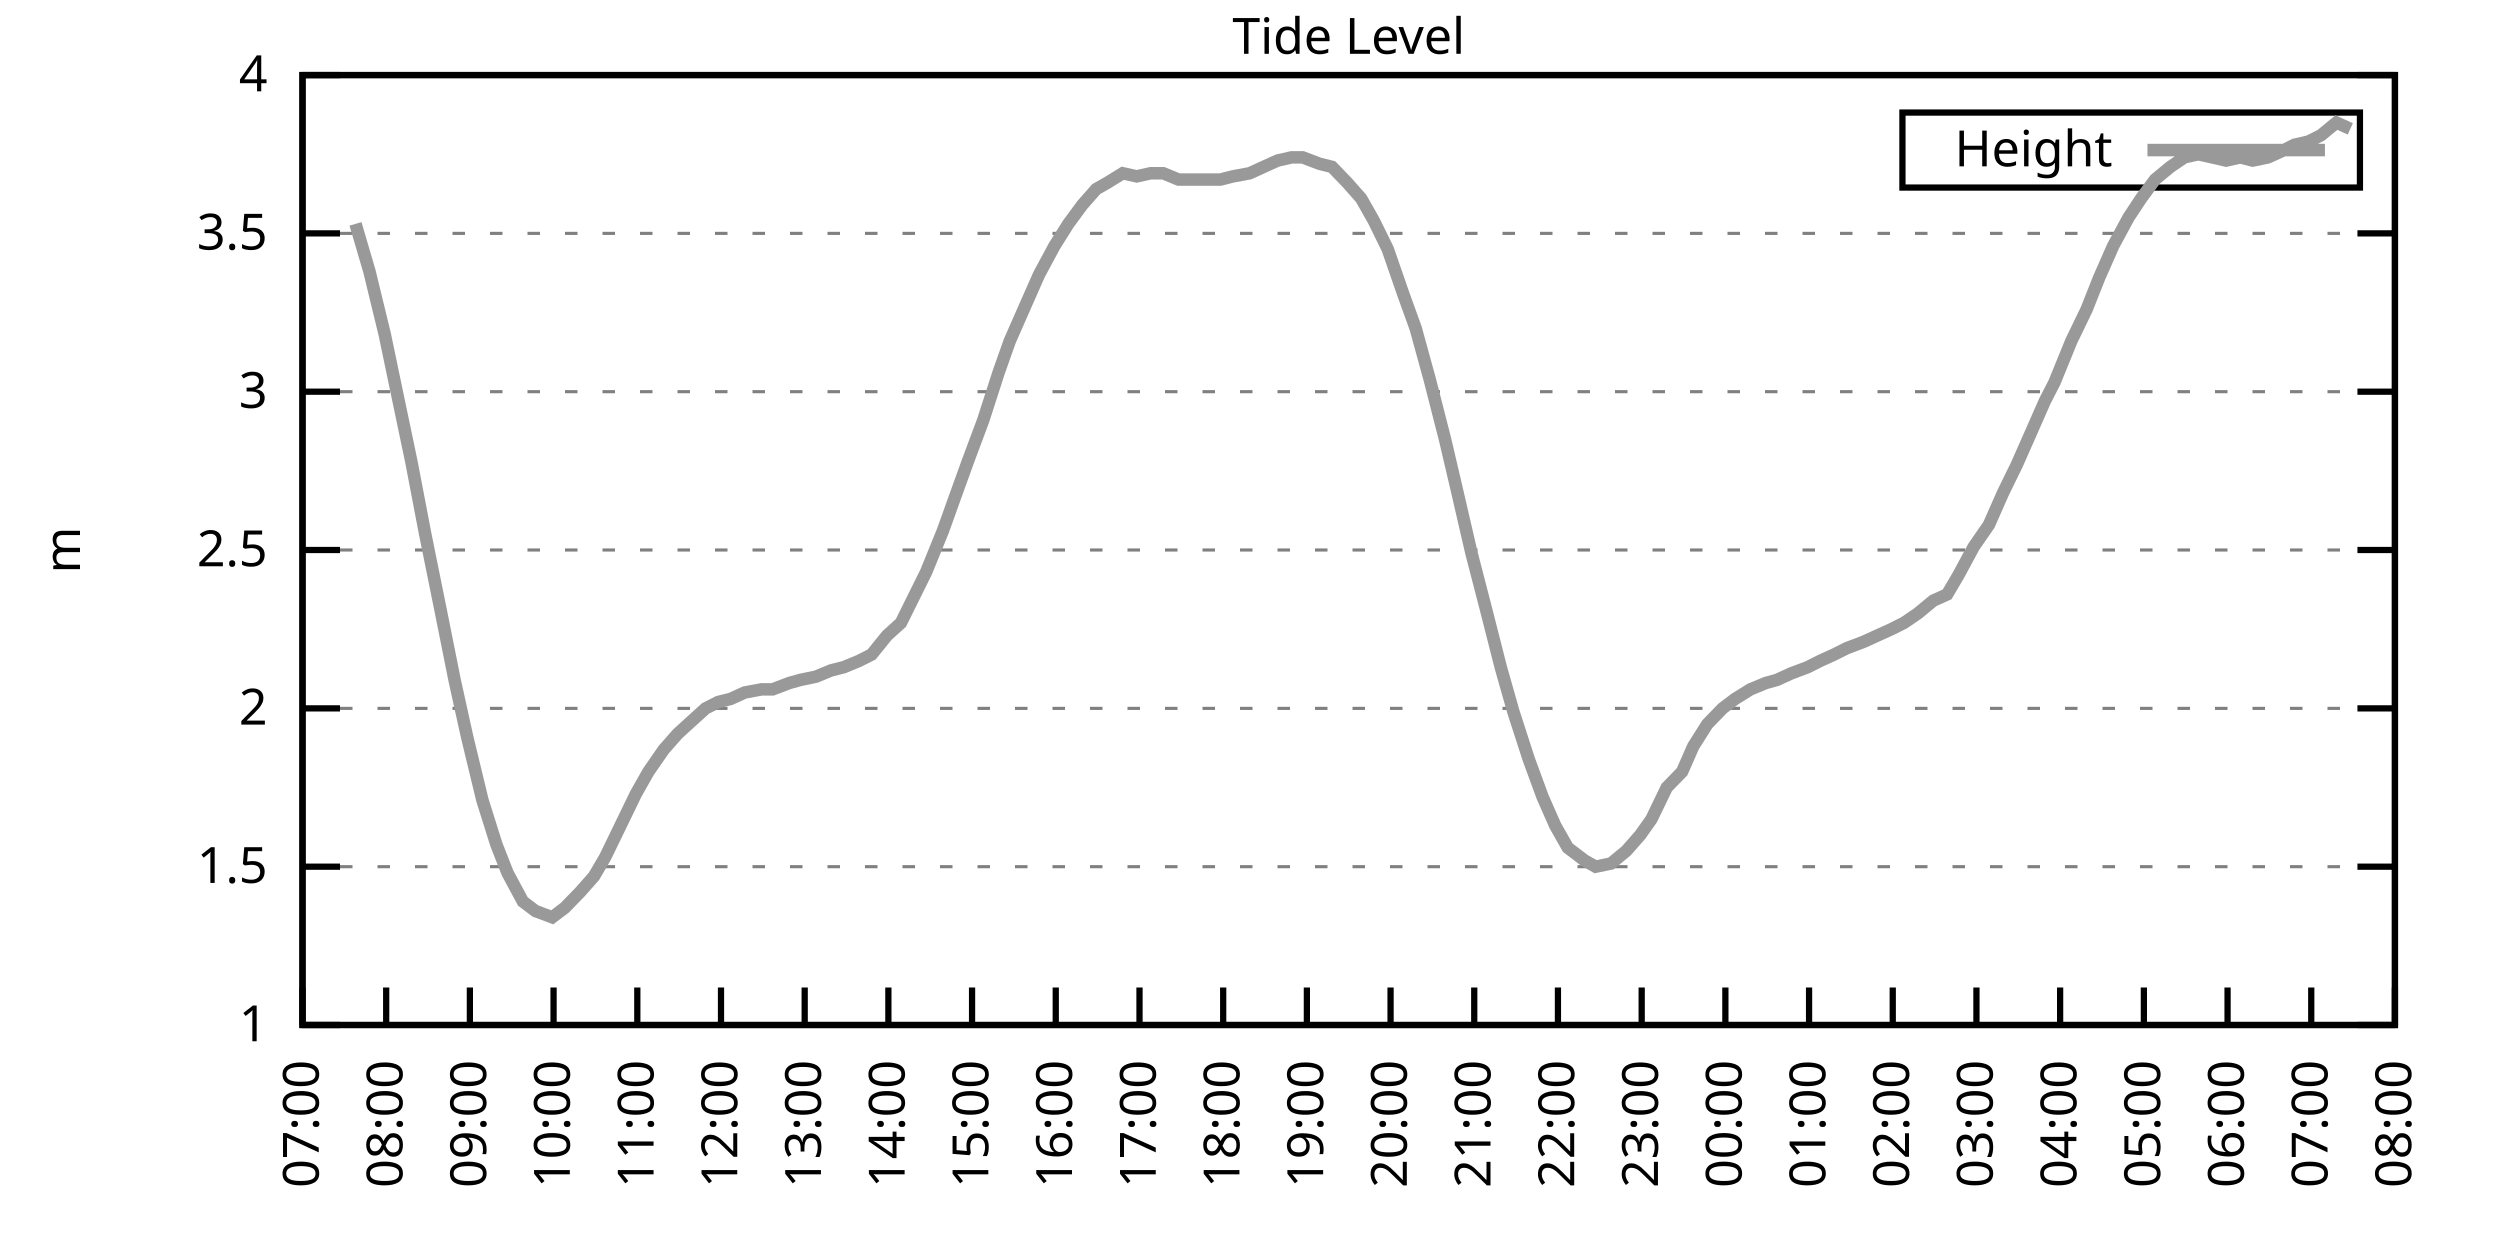
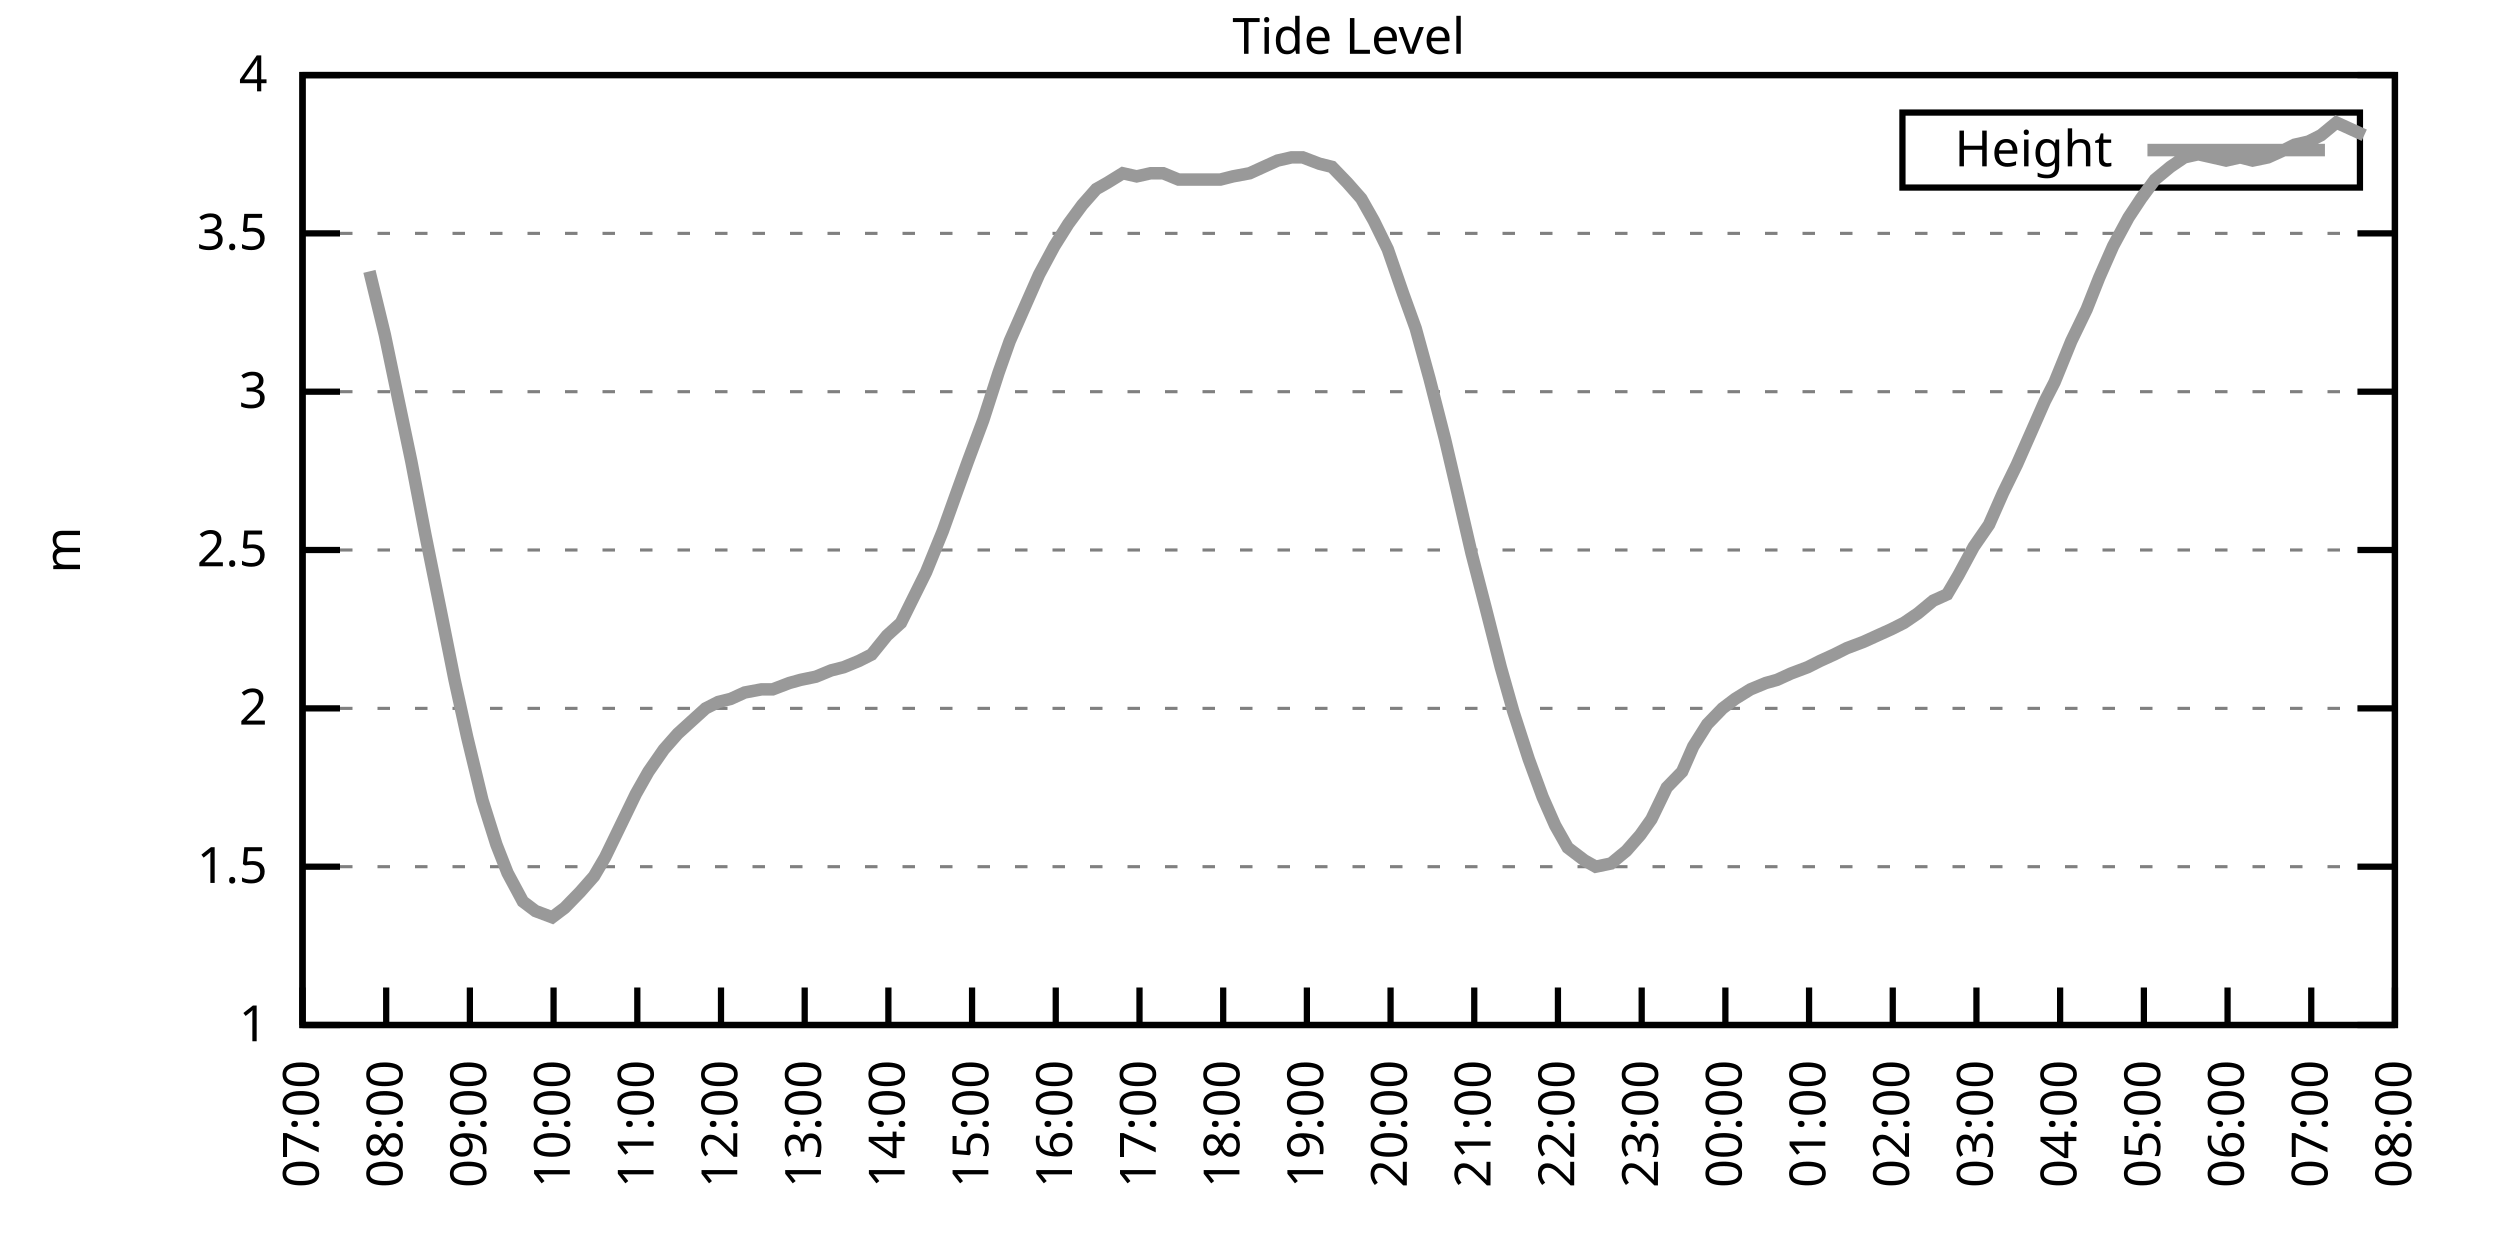
<svg xmlns="http://www.w3.org/2000/svg" xmlns:xlink="http://www.w3.org/1999/xlink" width="400" height="200" viewBox="0 0 400 200">
  <g id="gnuplot_canvas">
    <rect x="0" y="0" width="400" height="200" fill="none" />
    <defs>
      <circle id="gpDot" r="0.5" stroke-width="0.5" stroke="currentColor" />
      <path id="gpPt0" stroke-width="0.333" stroke="currentColor" d="M-1,0 h2 M0,-1 v2" />
      <path id="gpPt1" stroke-width="0.333" stroke="currentColor" d="M-1,-1 L1,1 M1,-1 L-1,1" />
      <path id="gpPt2" stroke-width="0.333" stroke="currentColor" d="M-1,0 L1,0 M0,-1 L0,1 M-1,-1 L1,1 M-1,1 L1,-1" />
      <rect id="gpPt3" stroke-width="0.333" stroke="currentColor" x="-1" y="-1" width="2" height="2" />
      <rect id="gpPt4" stroke-width="0.333" stroke="currentColor" fill="currentColor" x="-1" y="-1" width="2" height="2" />
      <circle id="gpPt5" stroke-width="0.333" stroke="currentColor" cx="0" cy="0" r="1" />
      <use xlink:href="#gpPt5" id="gpPt6" fill="currentColor" stroke="none" />
      <path id="gpPt7" stroke-width="0.333" stroke="currentColor" d="M0,-1.33 L-1.33,0.67 L1.33,0.67 z" />
      <use xlink:href="#gpPt7" id="gpPt8" fill="currentColor" stroke="none" />
      <use xlink:href="#gpPt7" id="gpPt9" stroke="currentColor" transform="rotate(180)" />
      <use xlink:href="#gpPt9" id="gpPt10" fill="currentColor" stroke="none" />
      <use xlink:href="#gpPt3" id="gpPt11" stroke="currentColor" transform="rotate(45)" />
      <use xlink:href="#gpPt11" id="gpPt12" fill="currentColor" stroke="none" />
      <path id="gpPt13" stroke-width="0.333" stroke="currentColor" d="M0,1.330 L1.265,0.411 L0.782,-1.067 L-0.782,-1.076 L-1.265,0.411 z" />
      <use xlink:href="#gpPt13" id="gpPt14" fill="currentColor" stroke="none" />
      <filter id="textbox" filterUnits="objectBoundingBox" x="0" y="0" height="1" width="1">
        <feFlood flood-color="white" flood-opacity="1" result="bgnd" />
        <feComposite in="SourceGraphic" in2="bgnd" operator="atop" />
      </filter>
      <filter id="greybox" filterUnits="objectBoundingBox" x="0" y="0" height="1" width="1">
        <feFlood flood-color="lightgrey" flood-opacity="1" result="grey" />
        <feComposite in="SourceGraphic" in2="grey" operator="atop" />
      </filter>
    </defs>
    <g fill="none" color="white" stroke="currentColor" stroke-width="1.00" stroke-linecap="butt" stroke-linejoin="miter">
</g>
    <g fill="none" color="black" stroke="currentColor" stroke-width="1.00" stroke-linecap="butt" stroke-linejoin="miter">
      <g stroke="none" shape-rendering="crispEdges">
        <polygon fill="rgb(255, 255, 255)" points="48.40,164.00 383.18,164.00 383.18,12.02 48.40,12.02 " />
      </g>
    </g>
    <g fill="none" color="black" stroke="currentColor" stroke-width="1.00" stroke-linecap="butt" stroke-linejoin="miter">
</g>
    <g fill="none" color="black" stroke="black" stroke-width="0.50" stroke-linecap="butt" stroke-linejoin="miter">
</g>
    <g fill="none" color="gray" stroke="currentColor" stroke-width="0.50" stroke-linecap="butt" stroke-linejoin="miter">
      <path stroke="gray" stroke-dasharray="2,4" class="gridline" d="M48.40,164.00 L383.19,164.00  " />
    </g>
    <g fill="none" color="gray" stroke="gray" stroke-width="1.00" stroke-linecap="butt" stroke-linejoin="miter">
</g>
    <g fill="none" color="black" stroke="currentColor" stroke-width="1.00" stroke-linecap="butt" stroke-linejoin="miter">
      <path stroke="black" d="M48.40,164.00 L54.40,164.00 M383.19,164.00 L377.19,164.00  " />
      <g transform="translate(42.80,166.60)" stroke="none" fill="black" font-family="Sans" font-size="8.00" text-anchor="end">
        <text>
          <tspan font-family="Sans"> 1</tspan>
        </text>
      </g>
    </g>
    <g fill="none" color="black" stroke="currentColor" stroke-width="1.00" stroke-linecap="butt" stroke-linejoin="miter">
</g>
    <g fill="none" color="black" stroke="black" stroke-width="0.50" stroke-linecap="butt" stroke-linejoin="miter">
</g>
    <g fill="none" color="gray" stroke="currentColor" stroke-width="0.50" stroke-linecap="butt" stroke-linejoin="miter">
      <path stroke="gray" stroke-dasharray="2,4" class="gridline" d="M48.40,138.67 L383.19,138.67  " />
    </g>
    <g fill="none" color="gray" stroke="gray" stroke-width="1.00" stroke-linecap="butt" stroke-linejoin="miter">
</g>
    <g fill="none" color="black" stroke="currentColor" stroke-width="1.00" stroke-linecap="butt" stroke-linejoin="miter">
      <path stroke="black" d="M48.40,138.67 L54.40,138.67 M383.19,138.67 L377.19,138.67  " />
      <g transform="translate(42.80,141.27)" stroke="none" fill="black" font-family="Sans" font-size="8.00" text-anchor="end">
        <text>
          <tspan font-family="Sans"> 1.5</tspan>
        </text>
      </g>
    </g>
    <g fill="none" color="black" stroke="currentColor" stroke-width="1.00" stroke-linecap="butt" stroke-linejoin="miter">
</g>
    <g fill="none" color="black" stroke="black" stroke-width="0.50" stroke-linecap="butt" stroke-linejoin="miter">
</g>
    <g fill="none" color="gray" stroke="currentColor" stroke-width="0.50" stroke-linecap="butt" stroke-linejoin="miter">
      <path stroke="gray" stroke-dasharray="2,4" class="gridline" d="M48.40,113.34 L383.19,113.34  " />
    </g>
    <g fill="none" color="gray" stroke="gray" stroke-width="1.00" stroke-linecap="butt" stroke-linejoin="miter">
</g>
    <g fill="none" color="black" stroke="currentColor" stroke-width="1.00" stroke-linecap="butt" stroke-linejoin="miter">
      <path stroke="black" d="M48.40,113.34 L54.40,113.34 M383.19,113.34 L377.19,113.34  " />
      <g transform="translate(42.80,115.94)" stroke="none" fill="black" font-family="Sans" font-size="8.00" text-anchor="end">
        <text>
          <tspan font-family="Sans"> 2</tspan>
        </text>
      </g>
    </g>
    <g fill="none" color="black" stroke="currentColor" stroke-width="1.00" stroke-linecap="butt" stroke-linejoin="miter">
</g>
    <g fill="none" color="black" stroke="black" stroke-width="0.50" stroke-linecap="butt" stroke-linejoin="miter">
</g>
    <g fill="none" color="gray" stroke="currentColor" stroke-width="0.50" stroke-linecap="butt" stroke-linejoin="miter">
      <path stroke="gray" stroke-dasharray="2,4" class="gridline" d="M48.40,88.00 L383.19,88.00  " />
    </g>
    <g fill="none" color="gray" stroke="gray" stroke-width="1.00" stroke-linecap="butt" stroke-linejoin="miter">
</g>
    <g fill="none" color="black" stroke="currentColor" stroke-width="1.00" stroke-linecap="butt" stroke-linejoin="miter">
      <path stroke="black" d="M48.40,88.00 L54.40,88.00 M383.19,88.00 L377.19,88.00  " />
      <g transform="translate(42.80,90.60)" stroke="none" fill="black" font-family="Sans" font-size="8.00" text-anchor="end">
        <text>
          <tspan font-family="Sans"> 2.5</tspan>
        </text>
      </g>
    </g>
    <g fill="none" color="black" stroke="currentColor" stroke-width="1.00" stroke-linecap="butt" stroke-linejoin="miter">
</g>
    <g fill="none" color="black" stroke="black" stroke-width="0.50" stroke-linecap="butt" stroke-linejoin="miter">
</g>
    <g fill="none" color="gray" stroke="currentColor" stroke-width="0.50" stroke-linecap="butt" stroke-linejoin="miter">
      <path stroke="gray" stroke-dasharray="2,4" class="gridline" d="M48.40,62.67 L383.19,62.67  " />
    </g>
    <g fill="none" color="gray" stroke="gray" stroke-width="1.00" stroke-linecap="butt" stroke-linejoin="miter">
</g>
    <g fill="none" color="black" stroke="currentColor" stroke-width="1.00" stroke-linecap="butt" stroke-linejoin="miter">
      <path stroke="black" d="M48.40,62.67 L54.40,62.67 M383.19,62.67 L377.19,62.67  " />
      <g transform="translate(42.80,65.27)" stroke="none" fill="black" font-family="Sans" font-size="8.00" text-anchor="end">
        <text>
          <tspan font-family="Sans"> 3</tspan>
        </text>
      </g>
    </g>
    <g fill="none" color="black" stroke="currentColor" stroke-width="1.00" stroke-linecap="butt" stroke-linejoin="miter">
</g>
    <g fill="none" color="black" stroke="black" stroke-width="0.50" stroke-linecap="butt" stroke-linejoin="miter">
</g>
    <g fill="none" color="gray" stroke="currentColor" stroke-width="0.50" stroke-linecap="butt" stroke-linejoin="miter">
      <path stroke="gray" stroke-dasharray="2,4" class="gridline" d="M48.40,37.34 L383.19,37.34  " />
    </g>
    <g fill="none" color="gray" stroke="gray" stroke-width="1.00" stroke-linecap="butt" stroke-linejoin="miter">
</g>
    <g fill="none" color="black" stroke="currentColor" stroke-width="1.00" stroke-linecap="butt" stroke-linejoin="miter">
      <path stroke="black" d="M48.40,37.34 L54.40,37.34 M383.19,37.34 L377.19,37.34  " />
      <g transform="translate(42.80,39.94)" stroke="none" fill="black" font-family="Sans" font-size="8.00" text-anchor="end">
        <text>
          <tspan font-family="Sans"> 3.5</tspan>
        </text>
      </g>
    </g>
    <g fill="none" color="black" stroke="currentColor" stroke-width="1.00" stroke-linecap="butt" stroke-linejoin="miter">
</g>
    <g fill="none" color="black" stroke="black" stroke-width="0.50" stroke-linecap="butt" stroke-linejoin="miter">
</g>
    <g fill="none" color="gray" stroke="currentColor" stroke-width="0.50" stroke-linecap="butt" stroke-linejoin="miter">
      <path stroke="gray" stroke-dasharray="2,4" class="gridline" d="M48.40,12.01 L383.19,12.01  " />
    </g>
    <g fill="none" color="gray" stroke="gray" stroke-width="1.00" stroke-linecap="butt" stroke-linejoin="miter">
</g>
    <g fill="none" color="black" stroke="currentColor" stroke-width="1.00" stroke-linecap="butt" stroke-linejoin="miter">
      <path stroke="black" d="M48.40,12.01 L54.40,12.01 M383.19,12.01 L377.19,12.01  " />
      <g transform="translate(42.80,14.61)" stroke="none" fill="black" font-family="Sans" font-size="8.00" text-anchor="end">
        <text>
          <tspan font-family="Sans"> 4</tspan>
        </text>
      </g>
    </g>
    <g fill="none" color="black" stroke="currentColor" stroke-width="1.00" stroke-linecap="butt" stroke-linejoin="miter">
      <path stroke="black" d="M48.40,164.00 L48.40,158.00  " />
      <g transform="translate(51.00,169.60) rotate(270.00)" stroke="none" fill="black" font-family="Sans" font-size="8.00" text-anchor="end">
        <text>
          <tspan font-family="Sans">07:00</tspan>
        </text>
      </g>
    </g>
    <g fill="none" color="black" stroke="currentColor" stroke-width="1.00" stroke-linecap="butt" stroke-linejoin="miter">
      <path stroke="black" d="M61.79,164.00 L61.79,158.00  " />
      <g transform="translate(64.39,169.60) rotate(270.00)" stroke="none" fill="black" font-family="Sans" font-size="8.00" text-anchor="end">
        <text>
          <tspan font-family="Sans">08:00</tspan>
        </text>
      </g>
    </g>
    <g fill="none" color="black" stroke="currentColor" stroke-width="1.00" stroke-linecap="butt" stroke-linejoin="miter">
      <path stroke="black" d="M75.18,164.00 L75.18,158.00  " />
      <g transform="translate(77.78,169.60) rotate(270.00)" stroke="none" fill="black" font-family="Sans" font-size="8.00" text-anchor="end">
        <text>
          <tspan font-family="Sans">09:00</tspan>
        </text>
      </g>
    </g>
    <g fill="none" color="black" stroke="currentColor" stroke-width="1.00" stroke-linecap="butt" stroke-linejoin="miter">
      <path stroke="black" d="M88.57,164.00 L88.57,158.00  " />
      <g transform="translate(91.17,169.60) rotate(270.00)" stroke="none" fill="black" font-family="Sans" font-size="8.00" text-anchor="end">
        <text>
          <tspan font-family="Sans">10:00</tspan>
        </text>
      </g>
    </g>
    <g fill="none" color="black" stroke="currentColor" stroke-width="1.00" stroke-linecap="butt" stroke-linejoin="miter">
      <path stroke="black" d="M101.97,164.00 L101.97,158.00  " />
      <g transform="translate(104.57,169.60) rotate(270.00)" stroke="none" fill="black" font-family="Sans" font-size="8.00" text-anchor="end">
        <text>
          <tspan font-family="Sans">11:00</tspan>
        </text>
      </g>
    </g>
    <g fill="none" color="black" stroke="currentColor" stroke-width="1.00" stroke-linecap="butt" stroke-linejoin="miter">
      <path stroke="black" d="M115.36,164.00 L115.36,158.00  " />
      <g transform="translate(117.96,169.60) rotate(270.00)" stroke="none" fill="black" font-family="Sans" font-size="8.00" text-anchor="end">
        <text>
          <tspan font-family="Sans">12:00</tspan>
        </text>
      </g>
    </g>
    <g fill="none" color="black" stroke="currentColor" stroke-width="1.00" stroke-linecap="butt" stroke-linejoin="miter">
      <path stroke="black" d="M128.75,164.00 L128.75,158.00  " />
      <g transform="translate(131.35,169.60) rotate(270.00)" stroke="none" fill="black" font-family="Sans" font-size="8.00" text-anchor="end">
        <text>
          <tspan font-family="Sans">13:00</tspan>
        </text>
      </g>
    </g>
    <g fill="none" color="black" stroke="currentColor" stroke-width="1.00" stroke-linecap="butt" stroke-linejoin="miter">
      <path stroke="black" d="M142.14,164.00 L142.14,158.00  " />
      <g transform="translate(144.74,169.60) rotate(270.00)" stroke="none" fill="black" font-family="Sans" font-size="8.00" text-anchor="end">
        <text>
          <tspan font-family="Sans">14:00</tspan>
        </text>
      </g>
    </g>
    <g fill="none" color="black" stroke="currentColor" stroke-width="1.00" stroke-linecap="butt" stroke-linejoin="miter">
      <path stroke="black" d="M155.53,164.00 L155.53,158.00  " />
      <g transform="translate(158.13,169.60) rotate(270.00)" stroke="none" fill="black" font-family="Sans" font-size="8.00" text-anchor="end">
        <text>
          <tspan font-family="Sans">15:00</tspan>
        </text>
      </g>
    </g>
    <g fill="none" color="black" stroke="currentColor" stroke-width="1.00" stroke-linecap="butt" stroke-linejoin="miter">
      <path stroke="black" d="M168.92,164.00 L168.92,158.00  " />
      <g transform="translate(171.52,169.60) rotate(270.00)" stroke="none" fill="black" font-family="Sans" font-size="8.00" text-anchor="end">
        <text>
          <tspan font-family="Sans">16:00</tspan>
        </text>
      </g>
    </g>
    <g fill="none" color="black" stroke="currentColor" stroke-width="1.00" stroke-linecap="butt" stroke-linejoin="miter">
      <path stroke="black" d="M182.32,164.00 L182.32,158.00  " />
      <g transform="translate(184.92,169.60) rotate(270.00)" stroke="none" fill="black" font-family="Sans" font-size="8.00" text-anchor="end">
        <text>
          <tspan font-family="Sans">17:00</tspan>
        </text>
      </g>
    </g>
    <g fill="none" color="black" stroke="currentColor" stroke-width="1.00" stroke-linecap="butt" stroke-linejoin="miter">
      <path stroke="black" d="M195.71,164.00 L195.71,158.00  " />
      <g transform="translate(198.31,169.60) rotate(270.00)" stroke="none" fill="black" font-family="Sans" font-size="8.00" text-anchor="end">
        <text>
          <tspan font-family="Sans">18:00</tspan>
        </text>
      </g>
    </g>
    <g fill="none" color="black" stroke="currentColor" stroke-width="1.00" stroke-linecap="butt" stroke-linejoin="miter">
      <path stroke="black" d="M209.10,164.00 L209.10,158.00  " />
      <g transform="translate(211.70,169.60) rotate(270.00)" stroke="none" fill="black" font-family="Sans" font-size="8.00" text-anchor="end">
        <text>
          <tspan font-family="Sans">19:00</tspan>
        </text>
      </g>
    </g>
    <g fill="none" color="black" stroke="currentColor" stroke-width="1.00" stroke-linecap="butt" stroke-linejoin="miter">
      <path stroke="black" d="M222.49,164.00 L222.49,158.00  " />
      <g transform="translate(225.09,169.60) rotate(270.00)" stroke="none" fill="black" font-family="Sans" font-size="8.00" text-anchor="end">
        <text>
          <tspan font-family="Sans">20:00</tspan>
        </text>
      </g>
    </g>
    <g fill="none" color="black" stroke="currentColor" stroke-width="1.00" stroke-linecap="butt" stroke-linejoin="miter">
      <path stroke="black" d="M235.88,164.00 L235.88,158.00  " />
      <g transform="translate(238.48,169.60) rotate(270.00)" stroke="none" fill="black" font-family="Sans" font-size="8.00" text-anchor="end">
        <text>
          <tspan font-family="Sans">21:00</tspan>
        </text>
      </g>
    </g>
    <g fill="none" color="black" stroke="currentColor" stroke-width="1.00" stroke-linecap="butt" stroke-linejoin="miter">
      <path stroke="black" d="M249.27,164.00 L249.27,158.00  " />
      <g transform="translate(251.87,169.60) rotate(270.00)" stroke="none" fill="black" font-family="Sans" font-size="8.00" text-anchor="end">
        <text>
          <tspan font-family="Sans">22:00</tspan>
        </text>
      </g>
    </g>
    <g fill="none" color="black" stroke="currentColor" stroke-width="1.00" stroke-linecap="butt" stroke-linejoin="miter">
      <path stroke="black" d="M262.67,164.00 L262.67,158.00  " />
      <g transform="translate(265.27,169.60) rotate(270.00)" stroke="none" fill="black" font-family="Sans" font-size="8.00" text-anchor="end">
        <text>
          <tspan font-family="Sans">23:00</tspan>
        </text>
      </g>
    </g>
    <g fill="none" color="black" stroke="currentColor" stroke-width="1.00" stroke-linecap="butt" stroke-linejoin="miter">
      <path stroke="black" d="M276.06,164.00 L276.06,158.00  " />
      <g transform="translate(278.66,169.60) rotate(270.00)" stroke="none" fill="black" font-family="Sans" font-size="8.00" text-anchor="end">
        <text>
          <tspan font-family="Sans">00:00</tspan>
        </text>
      </g>
    </g>
    <g fill="none" color="black" stroke="currentColor" stroke-width="1.00" stroke-linecap="butt" stroke-linejoin="miter">
      <path stroke="black" d="M289.45,164.00 L289.45,158.00  " />
      <g transform="translate(292.05,169.60) rotate(270.00)" stroke="none" fill="black" font-family="Sans" font-size="8.00" text-anchor="end">
        <text>
          <tspan font-family="Sans">01:00</tspan>
        </text>
      </g>
    </g>
    <g fill="none" color="black" stroke="currentColor" stroke-width="1.00" stroke-linecap="butt" stroke-linejoin="miter">
      <path stroke="black" d="M302.84,164.00 L302.84,158.00  " />
      <g transform="translate(305.44,169.60) rotate(270.00)" stroke="none" fill="black" font-family="Sans" font-size="8.00" text-anchor="end">
        <text>
          <tspan font-family="Sans">02:00</tspan>
        </text>
      </g>
    </g>
    <g fill="none" color="black" stroke="currentColor" stroke-width="1.00" stroke-linecap="butt" stroke-linejoin="miter">
      <path stroke="black" d="M316.23,164.00 L316.23,158.00  " />
      <g transform="translate(318.83,169.60) rotate(270.00)" stroke="none" fill="black" font-family="Sans" font-size="8.00" text-anchor="end">
        <text>
          <tspan font-family="Sans">03:00</tspan>
        </text>
      </g>
    </g>
    <g fill="none" color="black" stroke="currentColor" stroke-width="1.00" stroke-linecap="butt" stroke-linejoin="miter">
      <path stroke="black" d="M329.62,164.00 L329.62,158.00  " />
      <g transform="translate(332.22,169.60) rotate(270.00)" stroke="none" fill="black" font-family="Sans" font-size="8.00" text-anchor="end">
        <text>
          <tspan font-family="Sans">04:00</tspan>
        </text>
      </g>
    </g>
    <g fill="none" color="black" stroke="currentColor" stroke-width="1.00" stroke-linecap="butt" stroke-linejoin="miter">
      <path stroke="black" d="M343.02,164.00 L343.02,158.00  " />
      <g transform="translate(345.62,169.60) rotate(270.00)" stroke="none" fill="black" font-family="Sans" font-size="8.00" text-anchor="end">
        <text>
          <tspan font-family="Sans">05:00</tspan>
        </text>
      </g>
    </g>
    <g fill="none" color="black" stroke="currentColor" stroke-width="1.00" stroke-linecap="butt" stroke-linejoin="miter">
      <path stroke="black" d="M356.41,164.00 L356.41,158.00  " />
      <g transform="translate(359.01,169.60) rotate(270.00)" stroke="none" fill="black" font-family="Sans" font-size="8.00" text-anchor="end">
        <text>
          <tspan font-family="Sans">06:00</tspan>
        </text>
      </g>
    </g>
    <g fill="none" color="black" stroke="currentColor" stroke-width="1.00" stroke-linecap="butt" stroke-linejoin="miter">
      <path stroke="black" d="M369.80,164.00 L369.80,158.00  " />
      <g transform="translate(372.40,169.60) rotate(270.00)" stroke="none" fill="black" font-family="Sans" font-size="8.00" text-anchor="end">
        <text>
          <tspan font-family="Sans">07:00</tspan>
        </text>
      </g>
    </g>
    <g fill="none" color="black" stroke="currentColor" stroke-width="1.00" stroke-linecap="butt" stroke-linejoin="miter">
      <path stroke="black" d="M383.19,164.00 L383.19,158.00  " />
      <g transform="translate(385.79,169.60) rotate(270.00)" stroke="none" fill="black" font-family="Sans" font-size="8.00" text-anchor="end">
        <text>
          <tspan font-family="Sans">08:00</tspan>
        </text>
      </g>
    </g>
    <g fill="none" color="black" stroke="currentColor" stroke-width="1.00" stroke-linecap="butt" stroke-linejoin="miter">
</g>
    <g fill="none" color="black" stroke="currentColor" stroke-width="1.00" stroke-linecap="butt" stroke-linejoin="miter">
      <path stroke="black" d="M48.40,12.01 L48.40,164.00 L383.19,164.00 L383.19,12.01 L48.40,12.01 Z  " />
    </g>
    <g fill="none" color="black" stroke="currentColor" stroke-width="1.00" stroke-linecap="butt" stroke-linejoin="miter">
</g>
    <g fill="none" color="black" stroke="currentColor" stroke-width="1.00" stroke-linecap="butt" stroke-linejoin="miter">
      <path stroke="black" d="M304.39,30.01 L304.39,18.01 L377.59,18.01 L377.59,30.01 L304.39,30.01 Z  " />
    </g>
    <g id="Tide_level_plot_1">
      <g fill="none" color="white" stroke="black" stroke-width="2.00" stroke-linecap="butt" stroke-linejoin="miter">
</g>
      <g fill="none" color="black" stroke="currentColor" stroke-width="2.00" stroke-linecap="butt" stroke-linejoin="miter">
        <g transform="translate(337.99,26.61)" stroke="none" fill="black" font-family="Sans" font-size="8.00" text-anchor="end">
          <text>
            <tspan font-family="Sans">Height</tspan>
          </text>
        </g>
      </g>
      <g fill="none" color="black" stroke="currentColor" stroke-width="2.00" stroke-linecap="butt" stroke-linejoin="miter">
-         <path stroke="rgb(153, 153, 153)" d="M343.59,24.01 L371.99,24.01 M56.88,35.82 L59.11,43.42 L61.57,53.55 L63.58,63.18 L65.81,73.82 L68.04,85.47   L70.50,97.63 L72.73,108.78 L74.74,117.90 L77.19,128.03 L79.42,135.12 L81.21,139.68 L83.66,144.24 L85.67,145.76   L88.35,146.77 L90.36,145.25 L92.82,142.72 L95.05,140.19 L96.83,137.15 L99.29,132.08 L101.74,127.02 L103.75,123.47   L106.21,119.92 L108.44,117.39 L110.67,115.36 L112.90,113.34 L114.91,112.32 L116.92,111.82 L119.15,110.80 L121.83,110.30   L123.62,110.30 L126.29,109.28 L128.08,108.78 L130.54,108.27 L132.99,107.26 L135.00,106.75 L137.45,105.74 L139.46,104.72   L141.92,101.68 L144.15,99.66 L146.16,95.60 L148.17,91.55 L150.85,84.97 L152.85,79.39 L154.86,73.82 L157.32,67.23   L159.77,59.63 L161.56,54.57 L163.79,49.50 L166.25,43.93 L168.70,39.37 L170.93,35.82 L173.17,32.78 L175.40,30.25   L177.18,29.24 L179.64,27.72 L181.87,28.22 L184.10,27.72 L186.11,27.72 L188.57,28.73 L191.02,28.73 L192.81,28.73   L195.26,28.73 L197.27,28.22 L199.95,27.72 L202.18,26.70 L204.41,25.69 L206.64,25.18 L208.43,25.18 L211.11,26.20   L213.12,26.70 L215.57,29.24 L217.80,31.77 L219.81,35.32 L222.04,39.87 L224.50,46.97 L226.51,52.54 L228.74,60.65   L231.20,70.27 L232.98,77.87 L235.44,88.51 L237.67,97.12 L240.12,106.75 L242.13,113.84 L244.59,121.44 L246.82,127.52   L248.83,132.08 L250.84,135.63 L253.51,137.66 L255.30,138.67 L257.76,138.16 L260.21,136.14 L262.44,133.60 L264.23,131.07   L266.68,126.00 L269.14,123.47 L270.92,119.42 L273.16,115.87 L275.61,113.34 L277.62,111.82 L280.07,110.30 L282.53,109.28   L284.32,108.78 L286.55,107.76 L289.23,106.75 L291.23,105.74 L293.47,104.72 L295.48,103.71 L298.15,102.70 L300.39,101.68   L302.62,100.67 L304.63,99.66 L306.86,98.14 L309.31,96.11 L311.54,95.10 L313.33,92.06 L315.79,87.50 L318.24,83.95   L320.47,78.89 L322.70,74.33 L324.94,69.26 L327.17,64.19 L328.73,61.15 L331.41,54.57 L333.86,49.50 L335.87,44.43   L338.10,39.37 L340.56,34.81 L342.57,31.77 L344.80,28.73 L347.26,26.70 L349.49,25.18 L351.72,24.68 L353.95,25.18   L356.18,25.69 L358.42,25.18 L360.42,25.69 L362.88,25.18 L365.11,24.17 L367.12,23.16 L369.35,22.65 L371.36,21.64   L373.82,19.61 L376.05,20.62  " />
+         <path stroke="rgb(153, 153, 153)" d="M343.59,24.01 L371.99,24.01 M59.11,43.42 L61.57,53.55 L63.58,63.18 L65.81,73.82 L68.04,85.47 L70.50,97.63   L72.73,108.78 L74.74,117.90 L77.19,128.03 L79.42,135.12 L81.21,139.68 L83.66,144.24 L85.67,145.76 L88.35,146.77   L90.36,145.25 L92.82,142.72 L95.05,140.19 L96.83,137.15 L99.29,132.08 L101.74,127.02 L103.75,123.47 L106.21,119.92   L108.44,117.39 L110.67,115.36 L112.90,113.34 L114.91,112.32 L116.92,111.82 L119.15,110.80 L121.83,110.30 L123.62,110.30   L126.29,109.28 L128.08,108.78 L130.54,108.27 L132.99,107.26 L135.00,106.75 L137.45,105.74 L139.46,104.72 L141.92,101.68   L144.15,99.66 L146.16,95.60 L148.17,91.55 L150.85,84.97 L152.85,79.39 L154.86,73.82 L157.32,67.23 L159.77,59.63   L161.56,54.57 L163.79,49.50 L166.25,43.93 L168.70,39.37 L170.93,35.82 L173.17,32.78 L175.40,30.25 L177.18,29.24   L179.64,27.72 L181.87,28.22 L184.10,27.72 L186.11,27.72 L188.57,28.73 L191.02,28.73 L192.81,28.73 L195.26,28.73   L197.27,28.22 L199.95,27.72 L202.18,26.70 L204.41,25.69 L206.64,25.18 L208.43,25.18 L211.11,26.20 L213.12,26.70   L215.57,29.24 L217.80,31.77 L219.81,35.32 L222.04,39.87 L224.50,46.97 L226.51,52.54 L228.74,60.65 L231.20,70.27   L232.98,77.87 L235.44,88.51 L237.67,97.12 L240.12,106.75 L242.13,113.84 L244.59,121.44 L246.82,127.52 L248.83,132.08   L250.84,135.63 L253.51,137.66 L255.30,138.67 L257.76,138.16 L260.21,136.14 L262.44,133.60 L264.23,131.07 L266.68,126.00   L269.14,123.47 L270.92,119.42 L273.16,115.87 L275.61,113.34 L277.62,111.82 L280.07,110.30 L282.53,109.28 L284.32,108.78   L286.55,107.76 L289.23,106.75 L291.23,105.74 L293.47,104.72 L295.48,103.71 L298.15,102.70 L300.39,101.68 L302.62,100.67   L304.63,99.66 L306.86,98.14 L309.31,96.11 L311.54,95.10 L313.33,92.06 L315.79,87.50 L318.24,83.95 L320.47,78.89   L322.70,74.33 L324.94,69.26 L327.17,64.19 L328.73,61.15 L331.41,54.57 L333.86,49.50 L335.87,44.43 L338.10,39.37   L340.56,34.81 L342.57,31.77 L344.80,28.73 L347.26,26.70 L349.49,25.18 L351.72,24.68 L353.95,25.18 L356.18,25.69   L358.42,25.18 L360.42,25.69 L362.88,25.18 L365.11,24.17 L367.12,23.16 L369.35,22.65 L371.36,21.64 L373.82,19.61   L376.05,20.62 L378.28,21.64  " />
      </g>
    </g>
    <g fill="none" color="black" stroke="currentColor" stroke-width="2.00" stroke-linecap="butt" stroke-linejoin="miter">
</g>
    <g fill="none" color="black" stroke="black" stroke-width="1.00" stroke-linecap="butt" stroke-linejoin="miter">
</g>
    <g fill="none" color="black" stroke="currentColor" stroke-width="1.00" stroke-linecap="butt" stroke-linejoin="miter">
      <path stroke="black" d="M48.40,12.01 L48.40,164.00 L383.19,164.00 L383.19,12.01 L48.40,12.01 Z  " />
      <g transform="translate(12.80,88.01) rotate(270.00)" stroke="none" fill="black" font-family="Sans" font-size="8.00" text-anchor="middle">
        <text>
          <tspan font-family="Sans">m</tspan>
        </text>
      </g>
    </g>
    <g fill="none" color="black" stroke="currentColor" stroke-width="1.00" stroke-linecap="butt" stroke-linejoin="miter">
</g>
    <g fill="none" color="black" stroke="currentColor" stroke-width="1.00" stroke-linecap="butt" stroke-linejoin="miter">
      <g transform="translate(215.79,8.61)" stroke="none" fill="black" font-family="Sans" font-size="8.00" text-anchor="middle">
        <text>
          <tspan font-family="Sans">Tide Level</tspan>
        </text>
      </g>
    </g>
    <g fill="none" color="black" stroke="currentColor" stroke-width="1.00" stroke-linecap="butt" stroke-linejoin="miter">
</g>
  </g>
</svg>
